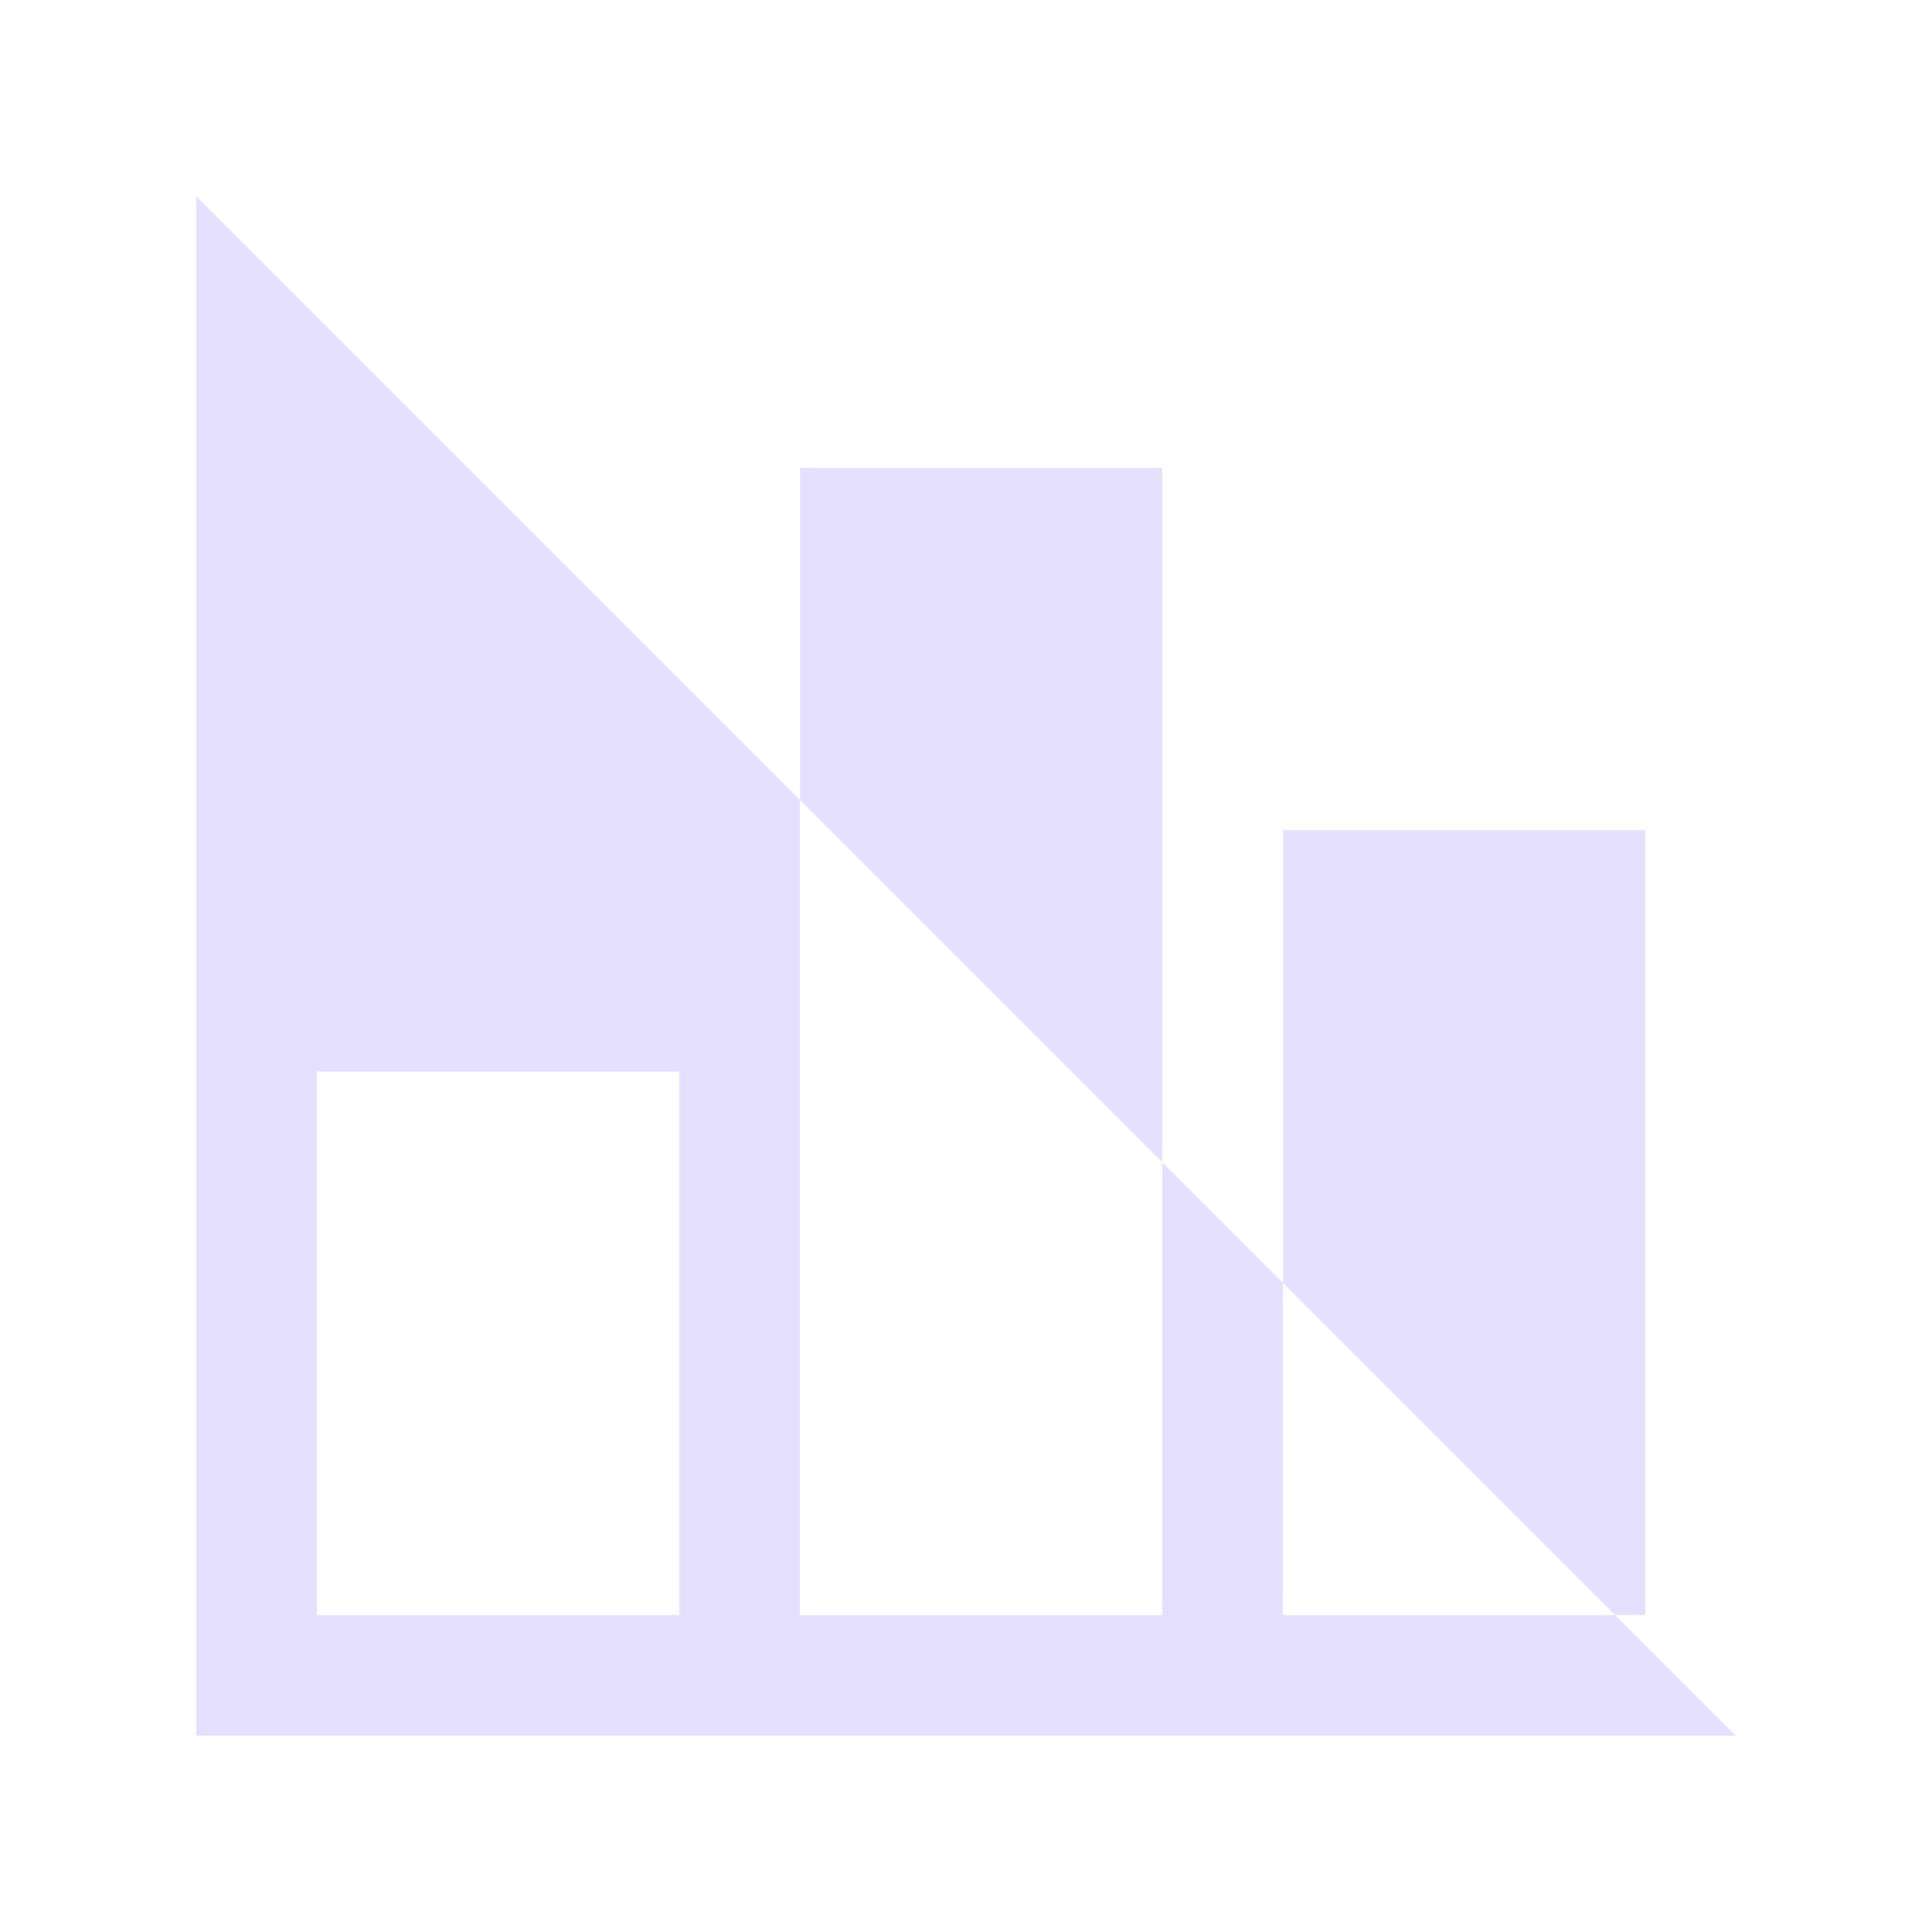
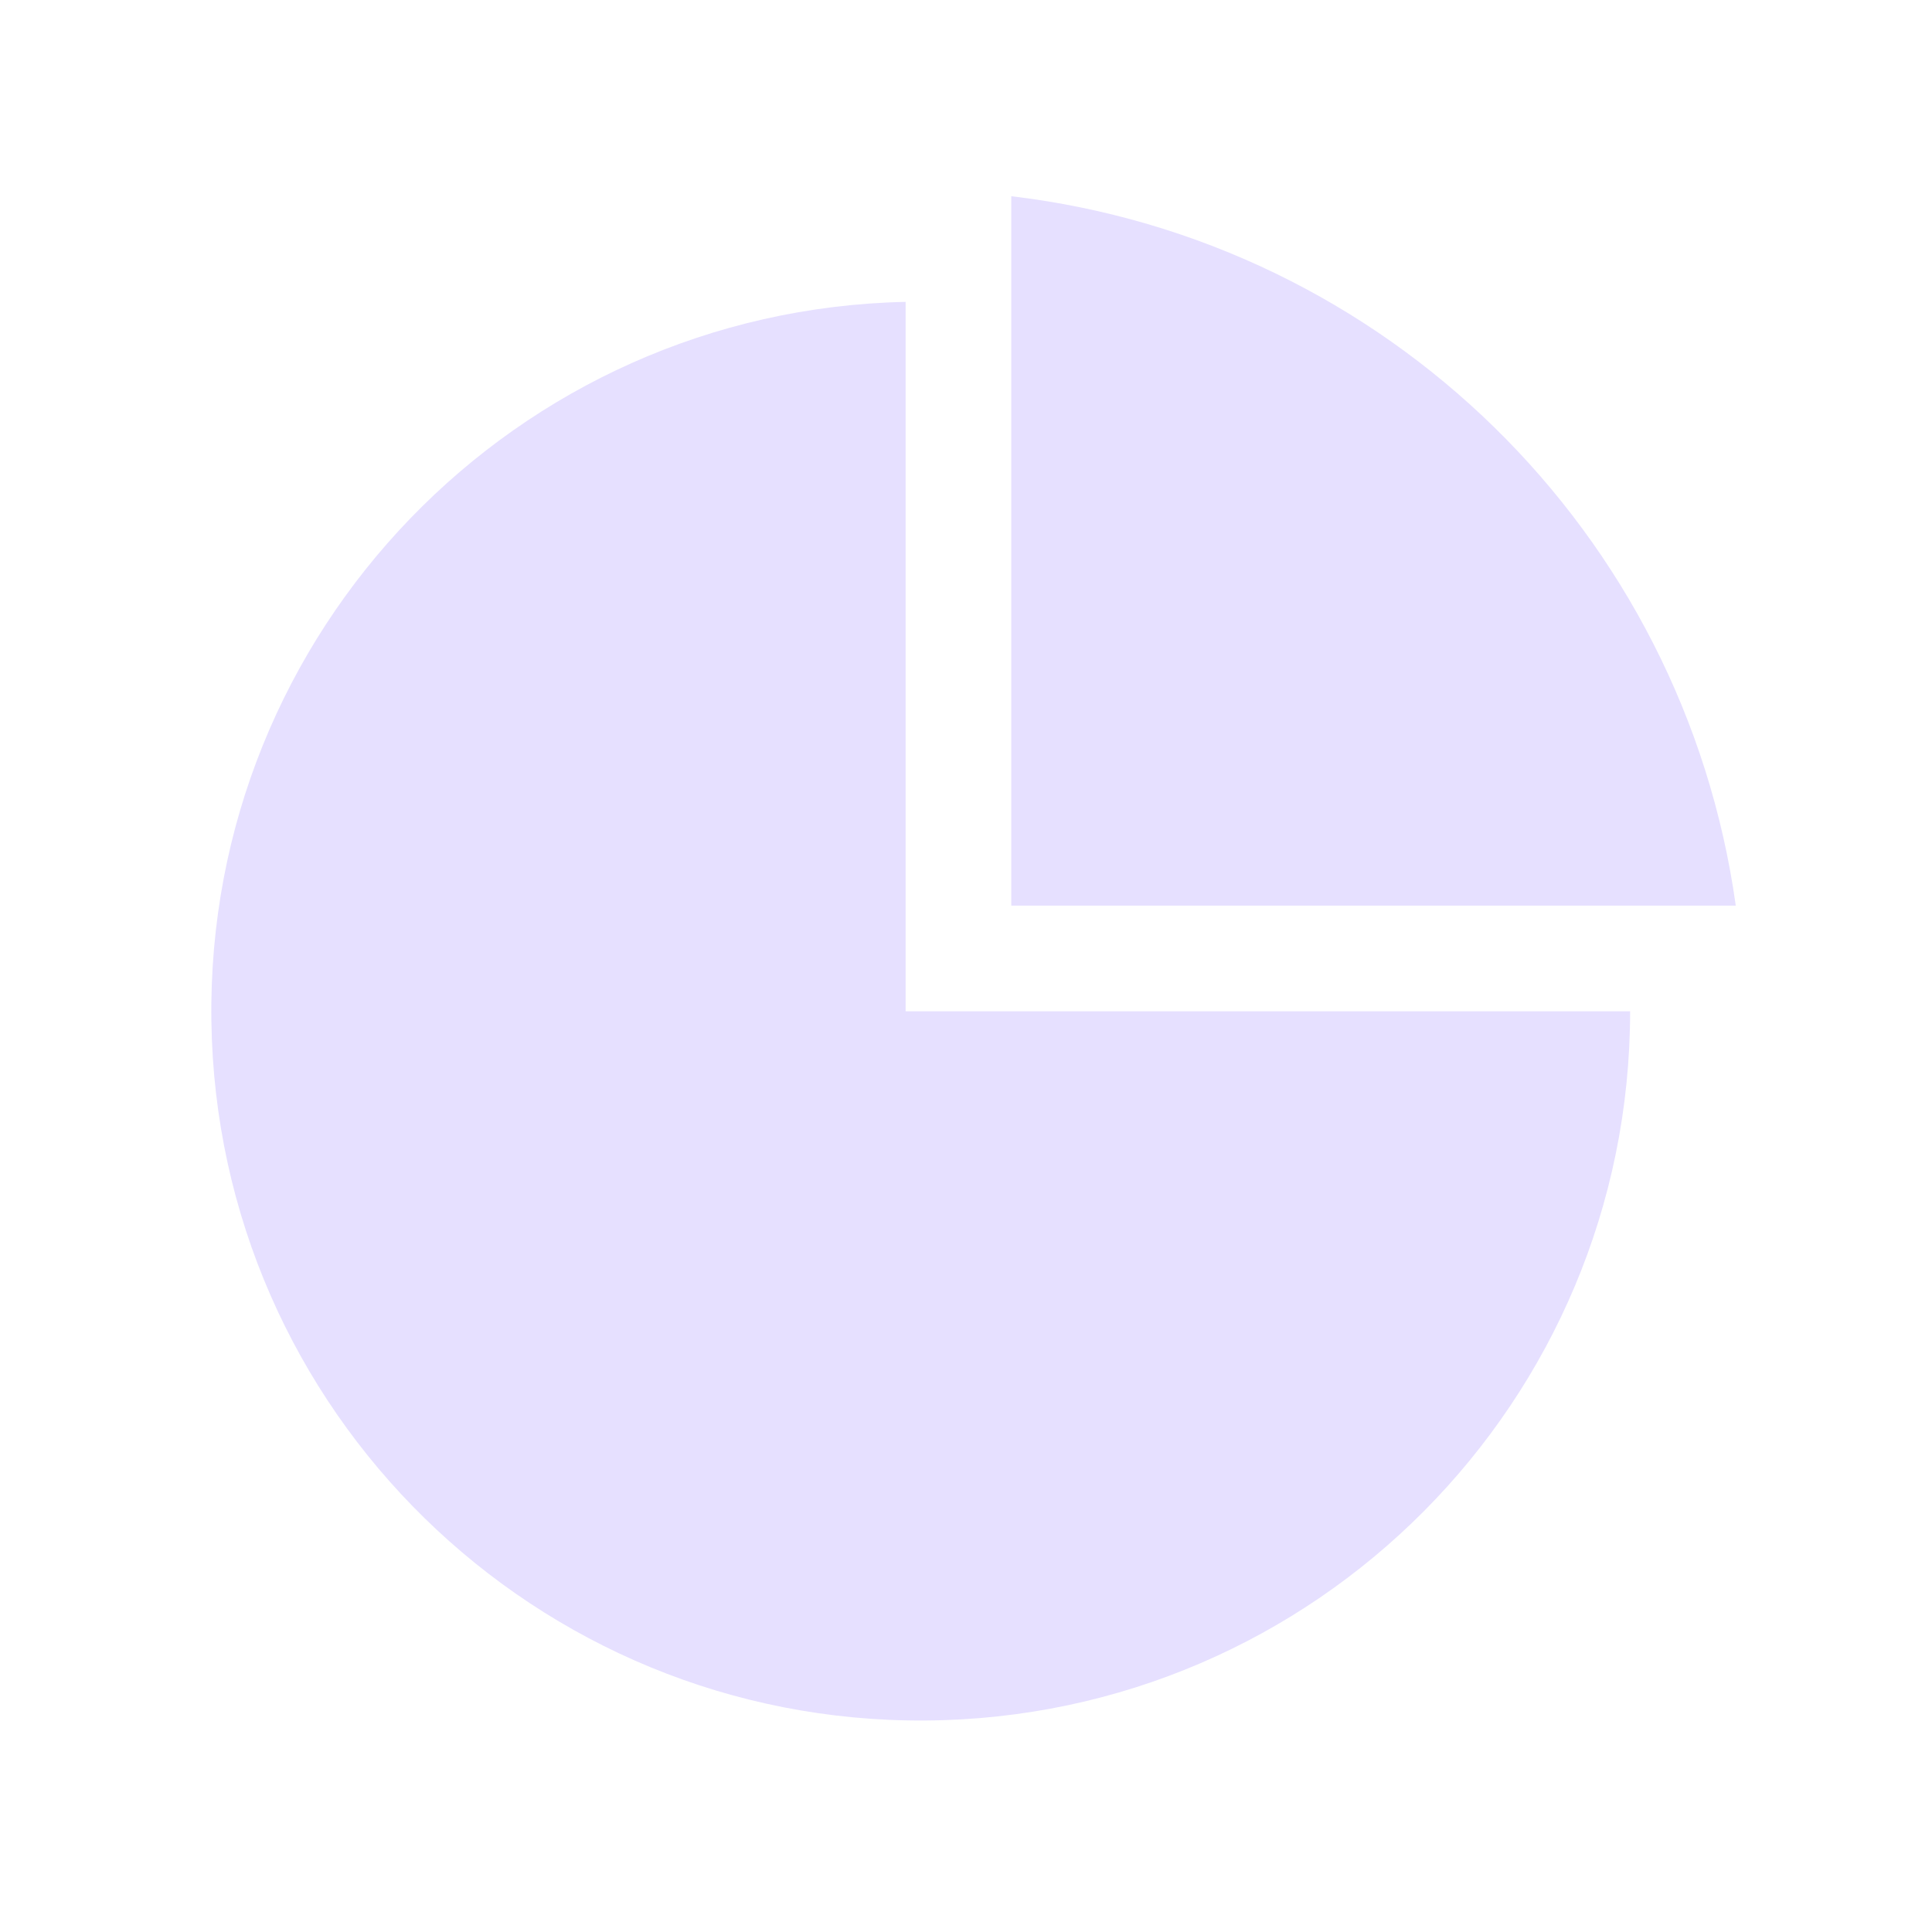
<svg xmlns="http://www.w3.org/2000/svg" viewBox="0 0 128 128" stroke="none" fill="#E6E0FF">
-   <path d="M13 13V115H115m-94-8V71H45v36Zm32 0V31H77v76Zm32 0V55h24v52Z" />
+   <path d="M67 13a55 55 90 0148 47H67ZM60 67V20a47 47 90 1048 47Z" />
</svg>
